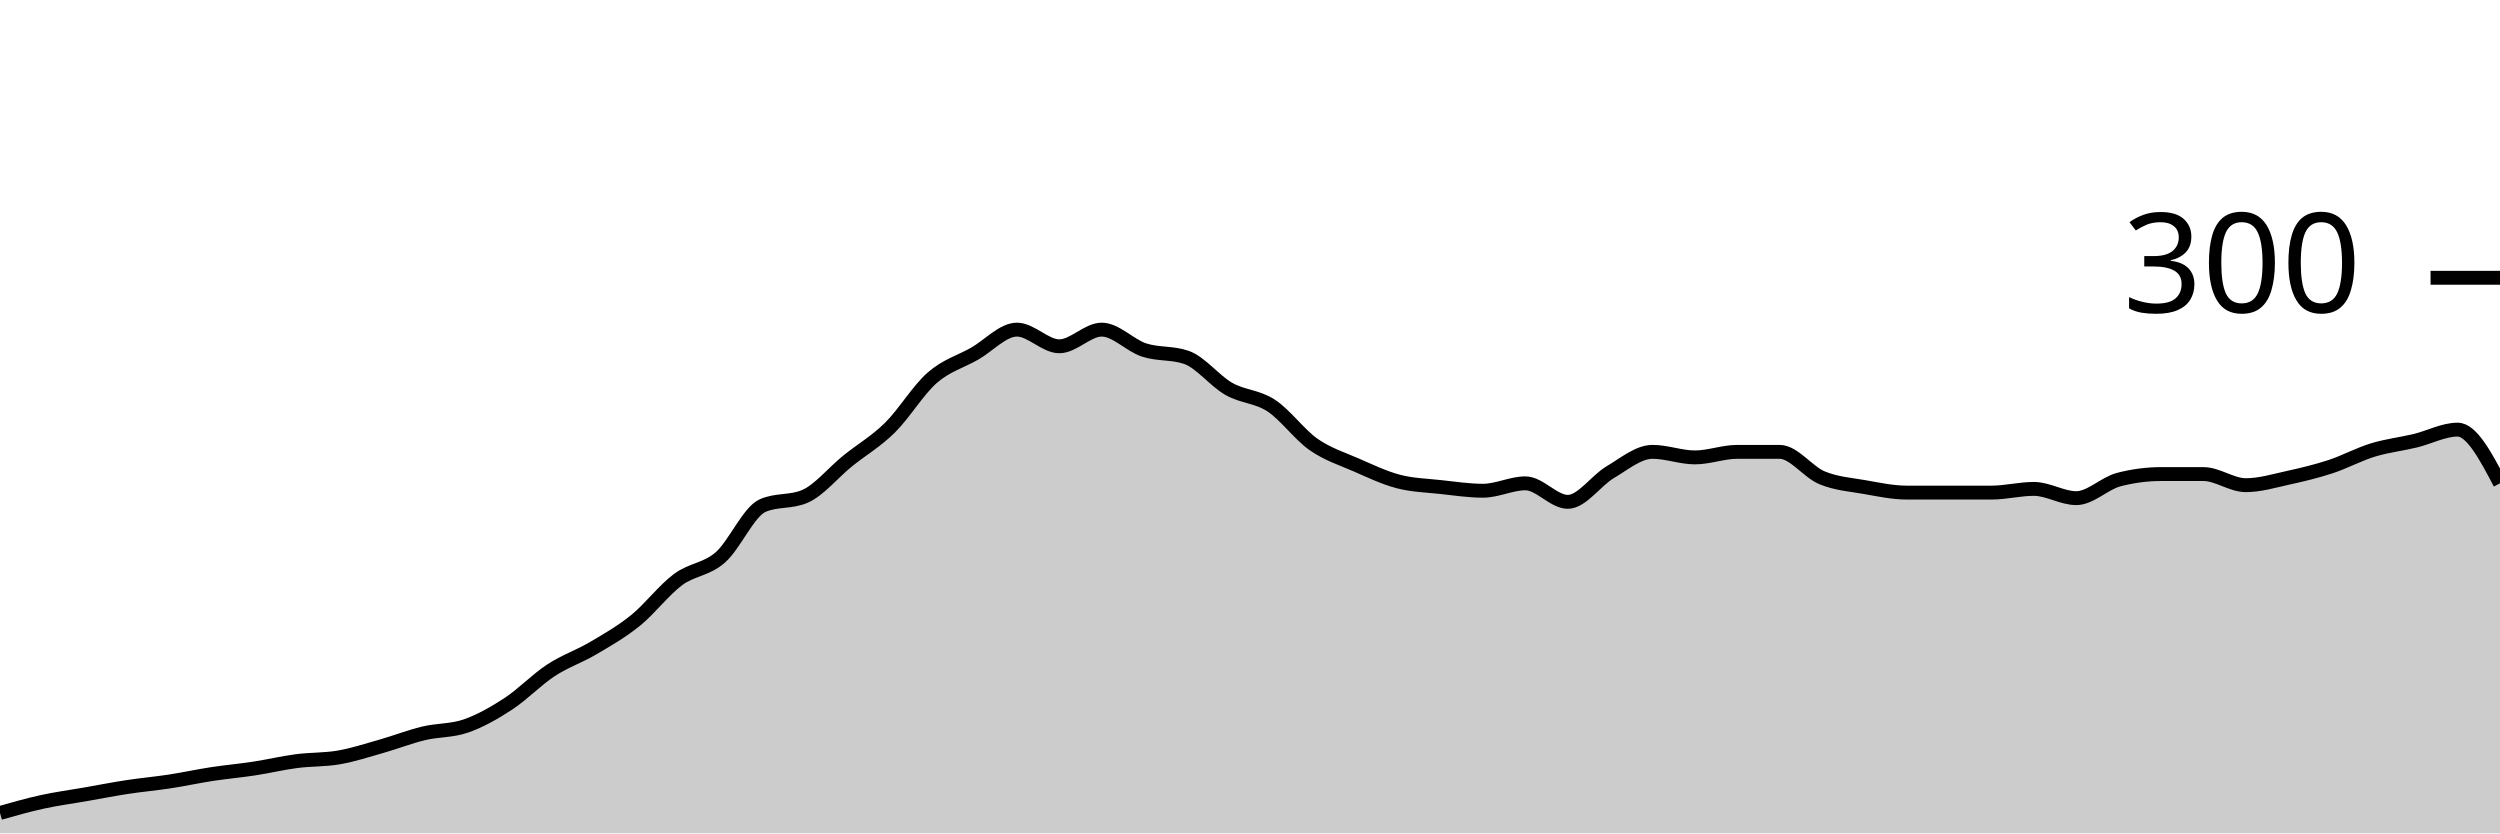
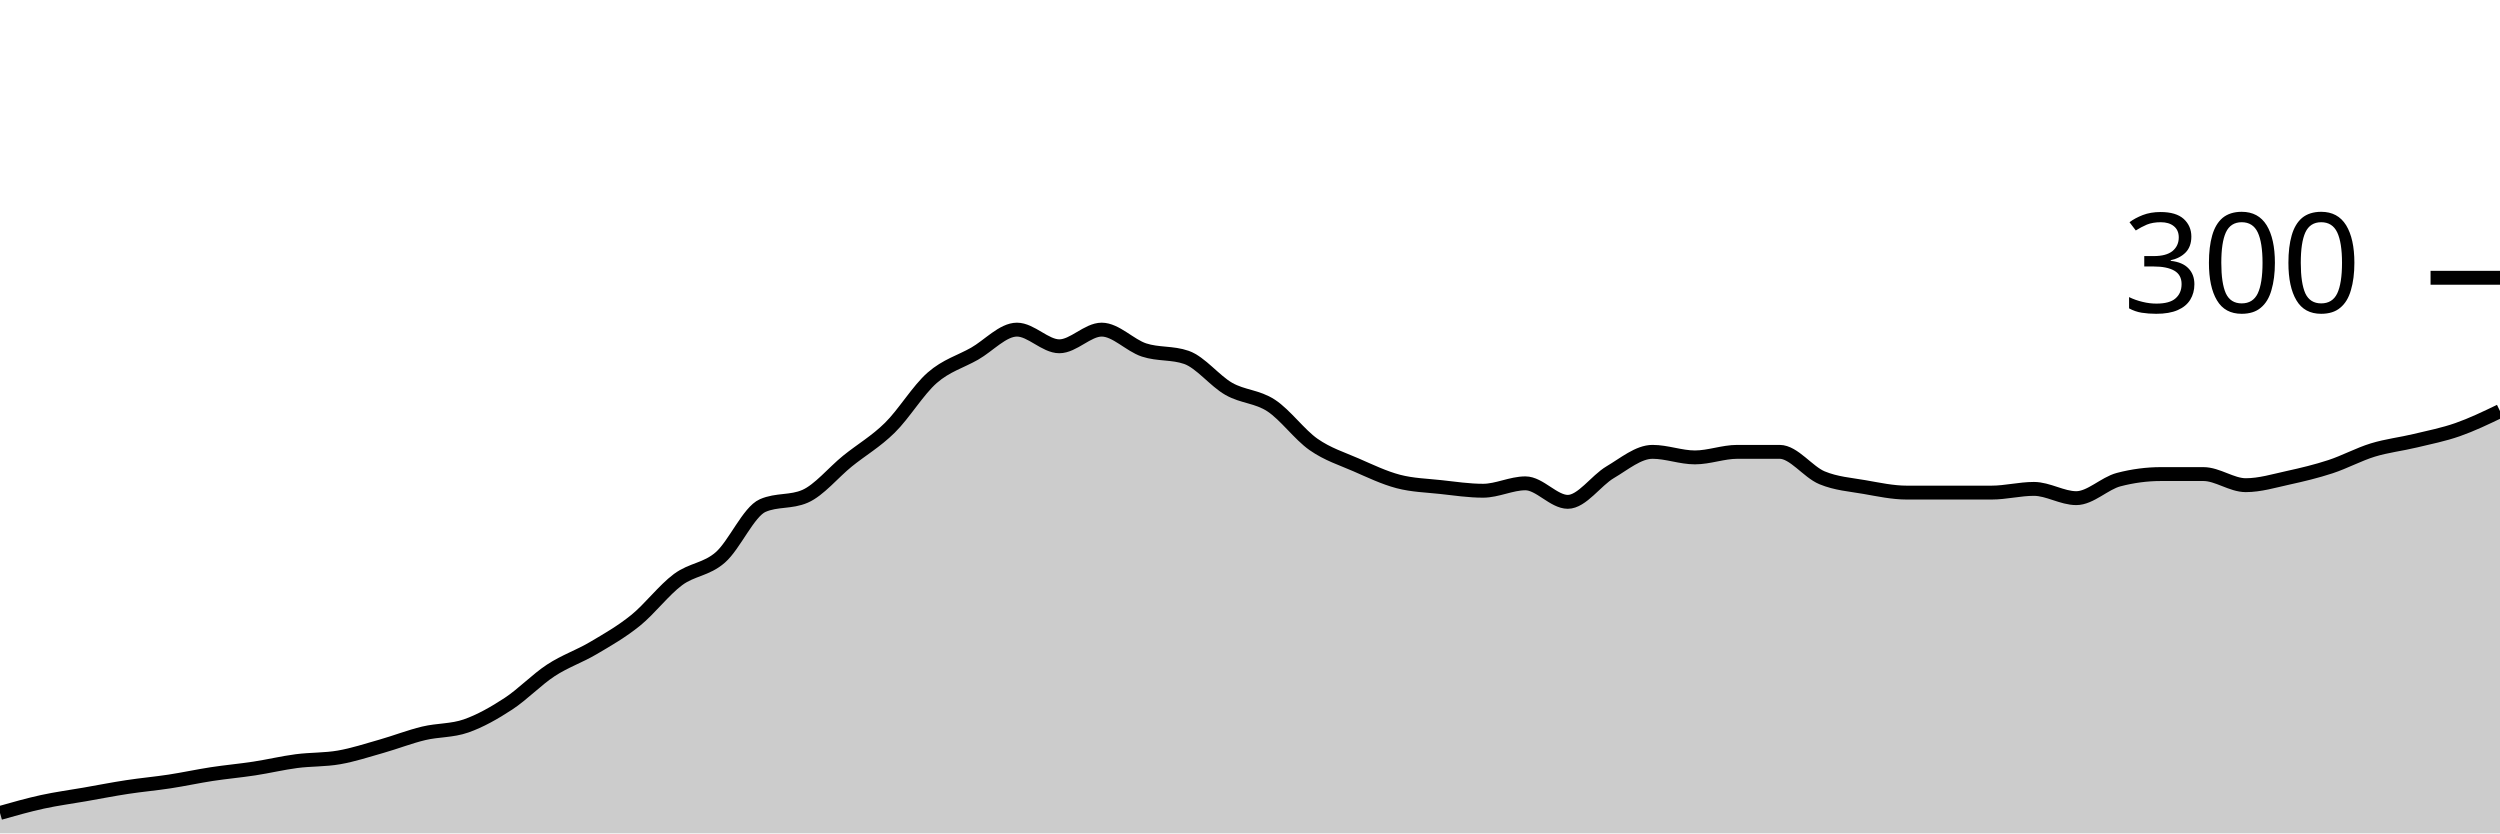
<svg xmlns="http://www.w3.org/2000/svg" viewBox="0 0 180 60">
  <g transform="translate(0,20)">
-     <path class="area" fill="rgba(0, 0, 0, 0.2)" d="M0,38.533C1.017,38.244,2.034,37.956,3.051,37.733C4.068,37.511,5.085,37.378,6.102,37.2C7.119,37.022,8.136,36.822,9.153,36.667C10.169,36.511,11.186,36.422,12.203,36.267C13.22,36.111,14.237,35.889,15.254,35.733C16.271,35.578,17.288,35.489,18.305,35.333C19.322,35.178,20.339,34.933,21.356,34.8C22.373,34.667,23.39,34.711,24.407,34.533C25.424,34.356,26.441,34.022,27.458,33.733C28.475,33.444,29.492,33.044,30.508,32.8C31.525,32.556,32.542,32.622,33.559,32.267C34.576,31.911,35.593,31.333,36.61,30.667C37.627,30,38.644,28.933,39.661,28.267C40.678,27.6,41.695,27.267,42.712,26.667C43.729,26.067,44.746,25.489,45.763,24.667C46.78,23.844,47.797,22.489,48.814,21.733C49.831,20.978,50.847,21.022,51.864,20.133C52.881,19.244,53.898,16.844,54.915,16.4C55.932,15.956,56.949,16.178,57.966,15.733C58.983,15.289,60,14.022,61.017,13.2C62.034,12.378,63.051,11.8,64.068,10.8C65.085,9.8,66.102,8.089,67.119,7.2C68.136,6.311,69.153,6.044,70.169,5.467C71.186,4.889,72.203,3.733,73.22,3.733C74.237,3.733,75.254,4.933,76.271,4.933C77.288,4.933,78.305,3.733,79.322,3.733C80.339,3.733,81.356,4.867,82.373,5.2C83.39,5.533,84.407,5.378,85.424,5.733C86.441,6.089,87.458,7.422,88.475,8C89.492,8.578,90.508,8.533,91.525,9.2C92.542,9.867,93.559,11.289,94.576,12C95.593,12.711,96.61,13.022,97.627,13.467C98.644,13.911,99.661,14.4,100.678,14.667C101.695,14.933,102.712,14.956,103.729,15.067C104.746,15.178,105.763,15.333,106.78,15.333C107.797,15.333,108.814,14.8,109.831,14.8C110.847,14.8,111.864,16.133,112.881,16.133C113.898,16.133,114.915,14.6,115.932,14C116.949,13.4,117.966,12.533,118.983,12.533C120,12.533,121.017,12.933,122.034,12.933C123.051,12.933,124.068,12.533,125.085,12.533C126.102,12.533,127.119,12.533,128.136,12.533C129.153,12.533,130.169,13.978,131.186,14.4C132.203,14.822,133.22,14.889,134.237,15.067C135.254,15.244,136.271,15.467,137.288,15.467C138.305,15.467,139.322,15.467,140.339,15.467C141.356,15.467,142.373,15.467,143.39,15.467C144.407,15.467,145.424,15.2,146.441,15.2C147.458,15.2,148.475,15.867,149.492,15.867C150.508,15.867,151.525,14.8,152.542,14.533C153.559,14.267,154.576,14.133,155.593,14.133C156.61,14.133,157.627,14.133,158.644,14.133C159.661,14.133,160.678,14.933,161.695,14.933C162.712,14.933,163.729,14.622,164.746,14.4C165.763,14.178,166.78,13.933,167.797,13.6C168.814,13.267,169.831,12.711,170.847,12.4C171.864,12.089,172.881,11.978,173.898,11.733C174.915,11.489,175.932,10.933,176.949,10.933C177.966,10.933,178.983,12.867,180,14.8L180,40C178.983,40,177.966,40,176.949,40C175.932,40,174.915,40,173.898,40C172.881,40,171.864,40,170.847,40C169.831,40,168.814,40,167.797,40C166.78,40,165.763,40,164.746,40C163.729,40,162.712,40,161.695,40C160.678,40,159.661,40,158.644,40C157.627,40,156.61,40,155.593,40C154.576,40,153.559,40,152.542,40C151.525,40,150.508,40,149.492,40C148.475,40,147.458,40,146.441,40C145.424,40,144.407,40,143.39,40C142.373,40,141.356,40,140.339,40C139.322,40,138.305,40,137.288,40C136.271,40,135.254,40,134.237,40C133.22,40,132.203,40,131.186,40C130.169,40,129.153,40,128.136,40C127.119,40,126.102,40,125.085,40C124.068,40,123.051,40,122.034,40C121.017,40,120,40,118.983,40C117.966,40,116.949,40,115.932,40C114.915,40,113.898,40,112.881,40C111.864,40,110.847,40,109.831,40C108.814,40,107.797,40,106.78,40C105.763,40,104.746,40,103.729,40C102.712,40,101.695,40,100.678,40C99.661,40,98.644,40,97.627,40C96.61,40,95.593,40,94.576,40C93.559,40,92.542,40,91.525,40C90.508,40,89.492,40,88.475,40C87.458,40,86.441,40,85.424,40C84.407,40,83.39,40,82.373,40C81.356,40,80.339,40,79.322,40C78.305,40,77.288,40,76.271,40C75.254,40,74.237,40,73.22,40C72.203,40,71.186,40,70.169,40C69.153,40,68.136,40,67.119,40C66.102,40,65.085,40,64.068,40C63.051,40,62.034,40,61.017,40C60,40,58.983,40,57.966,40C56.949,40,55.932,40,54.915,40C53.898,40,52.881,40,51.864,40C50.847,40,49.831,40,48.814,40C47.797,40,46.78,40,45.763,40C44.746,40,43.729,40,42.712,40C41.695,40,40.678,40,39.661,40C38.644,40,37.627,40,36.61,40C35.593,40,34.576,40,33.559,40C32.542,40,31.525,40,30.508,40C29.492,40,28.475,40,27.458,40C26.441,40,25.424,40,24.407,40C23.39,40,22.373,40,21.356,40C20.339,40,19.322,40,18.305,40C17.288,40,16.271,40,15.254,40C14.237,40,13.22,40,12.203,40C11.186,40,10.169,40,9.153,40C8.136,40,7.119,40,6.102,40C5.085,40,4.068,40,3.051,40C2.034,40,1.017,40,0,40Z" />
-     <path class="line" stroke="black" fill="none" d="M0,38.533C1.017,38.244,2.034,37.956,3.051,37.733C4.068,37.511,5.085,37.378,6.102,37.2C7.119,37.022,8.136,36.822,9.153,36.667C10.169,36.511,11.186,36.422,12.203,36.267C13.22,36.111,14.237,35.889,15.254,35.733C16.271,35.578,17.288,35.489,18.305,35.333C19.322,35.178,20.339,34.933,21.356,34.8C22.373,34.667,23.39,34.711,24.407,34.533C25.424,34.356,26.441,34.022,27.458,33.733C28.475,33.444,29.492,33.044,30.508,32.8C31.525,32.556,32.542,32.622,33.559,32.267C34.576,31.911,35.593,31.333,36.61,30.667C37.627,30,38.644,28.933,39.661,28.267C40.678,27.6,41.695,27.267,42.712,26.667C43.729,26.067,44.746,25.489,45.763,24.667C46.78,23.844,47.797,22.489,48.814,21.733C49.831,20.978,50.847,21.022,51.864,20.133C52.881,19.244,53.898,16.844,54.915,16.4C55.932,15.956,56.949,16.178,57.966,15.733C58.983,15.289,60,14.022,61.017,13.2C62.034,12.378,63.051,11.8,64.068,10.8C65.085,9.8,66.102,8.089,67.119,7.2C68.136,6.311,69.153,6.044,70.169,5.467C71.186,4.889,72.203,3.733,73.22,3.733C74.237,3.733,75.254,4.933,76.271,4.933C77.288,4.933,78.305,3.733,79.322,3.733C80.339,3.733,81.356,4.867,82.373,5.2C83.39,5.533,84.407,5.378,85.424,5.733C86.441,6.089,87.458,7.422,88.475,8C89.492,8.578,90.508,8.533,91.525,9.2C92.542,9.867,93.559,11.289,94.576,12C95.593,12.711,96.61,13.022,97.627,13.467C98.644,13.911,99.661,14.4,100.678,14.667C101.695,14.933,102.712,14.956,103.729,15.067C104.746,15.178,105.763,15.333,106.78,15.333C107.797,15.333,108.814,14.8,109.831,14.8C110.847,14.8,111.864,16.133,112.881,16.133C113.898,16.133,114.915,14.6,115.932,14C116.949,13.4,117.966,12.533,118.983,12.533C120,12.533,121.017,12.933,122.034,12.933C123.051,12.933,124.068,12.533,125.085,12.533C126.102,12.533,127.119,12.533,128.136,12.533C129.153,12.533,130.169,13.978,131.186,14.4C132.203,14.822,133.22,14.889,134.237,15.067C135.254,15.244,136.271,15.467,137.288,15.467C138.305,15.467,139.322,15.467,140.339,15.467C141.356,15.467,142.373,15.467,143.39,15.467C144.407,15.467,145.424,15.2,146.441,15.2C147.458,15.2,148.475,15.867,149.492,15.867C150.508,15.867,151.525,14.8,152.542,14.533C153.559,14.267,154.576,14.133,155.593,14.133C156.61,14.133,157.627,14.133,158.644,14.133C159.661,14.133,160.678,14.933,161.695,14.933C162.712,14.933,163.729,14.622,164.746,14.4C165.763,14.178,166.78,13.933,167.797,13.6C168.814,13.267,169.831,12.711,170.847,12.4C171.864,12.089,172.881,11.978,173.898,11.733C174.915,11.489,175.932,10.933,176.949,10.933C177.966,10.933,178.983,12.867,180,14.8" />
+     <path class="area" fill="rgba(0, 0, 0, 0.2)" d="M0,38.533C1.017,38.244,2.034,37.956,3.051,37.733C4.068,37.511,5.085,37.378,6.102,37.2C7.119,37.022,8.136,36.822,9.153,36.667C10.169,36.511,11.186,36.422,12.203,36.267C13.22,36.111,14.237,35.889,15.254,35.733C16.271,35.578,17.288,35.489,18.305,35.333C19.322,35.178,20.339,34.933,21.356,34.8C22.373,34.667,23.39,34.711,24.407,34.533C25.424,34.356,26.441,34.022,27.458,33.733C28.475,33.444,29.492,33.044,30.508,32.8C31.525,32.556,32.542,32.622,33.559,32.267C34.576,31.911,35.593,31.333,36.61,30.667C37.627,30,38.644,28.933,39.661,28.267C40.678,27.6,41.695,27.267,42.712,26.667C43.729,26.067,44.746,25.489,45.763,24.667C46.78,23.844,47.797,22.489,48.814,21.733C49.831,20.978,50.847,21.022,51.864,20.133C52.881,19.244,53.898,16.844,54.915,16.4C55.932,15.956,56.949,16.178,57.966,15.733C58.983,15.289,60,14.022,61.017,13.2C62.034,12.378,63.051,11.8,64.068,10.8C65.085,9.8,66.102,8.089,67.119,7.2C68.136,6.311,69.153,6.044,70.169,5.467C71.186,4.889,72.203,3.733,73.22,3.733C74.237,3.733,75.254,4.933,76.271,4.933C77.288,4.933,78.305,3.733,79.322,3.733C80.339,3.733,81.356,4.867,82.373,5.2C83.39,5.533,84.407,5.378,85.424,5.733C86.441,6.089,87.458,7.422,88.475,8C89.492,8.578,90.508,8.533,91.525,9.2C92.542,9.867,93.559,11.289,94.576,12C95.593,12.711,96.61,13.022,97.627,13.467C98.644,13.911,99.661,14.4,100.678,14.667C101.695,14.933,102.712,14.956,103.729,15.067C104.746,15.178,105.763,15.333,106.78,15.333C107.797,15.333,108.814,14.8,109.831,14.8C110.847,14.8,111.864,16.133,112.881,16.133C113.898,16.133,114.915,14.6,115.932,14C116.949,13.4,117.966,12.533,118.983,12.533C120,12.533,121.017,12.933,122.034,12.933C123.051,12.933,124.068,12.533,125.085,12.533C126.102,12.533,127.119,12.533,128.136,12.533C129.153,12.533,130.169,13.978,131.186,14.4C132.203,14.822,133.22,14.889,134.237,15.067C135.254,15.244,136.271,15.467,137.288,15.467C138.305,15.467,139.322,15.467,140.339,15.467C141.356,15.467,142.373,15.467,143.39,15.467C144.407,15.467,145.424,15.2,146.441,15.2C147.458,15.2,148.475,15.867,149.492,15.867C150.508,15.867,151.525,14.8,152.542,14.533C153.559,14.267,154.576,14.133,155.593,14.133C156.61,14.133,157.627,14.133,158.644,14.133C159.661,14.133,160.678,14.933,161.695,14.933C162.712,14.933,163.729,14.622,164.746,14.4C165.763,14.178,166.78,13.933,167.797,13.6C168.814,13.267,169.831,12.711,170.847,12.4C171.864,12.089,172.881,11.978,173.898,11.733C174.915,11.489,175.932,11.289,176.949,10.933C177.966,10.578,178.983,10.089,180,9.6L180,40C178.983,40,177.966,40,176.949,40C175.932,40,174.915,40,173.898,40C172.881,40,171.864,40,170.847,40C169.831,40,168.814,40,167.797,40C166.78,40,165.763,40,164.746,40C163.729,40,162.712,40,161.695,40C160.678,40,159.661,40,158.644,40C157.627,40,156.61,40,155.593,40C154.576,40,153.559,40,152.542,40C151.525,40,150.508,40,149.492,40C148.475,40,147.458,40,146.441,40C145.424,40,144.407,40,143.39,40C142.373,40,141.356,40,140.339,40C139.322,40,138.305,40,137.288,40C136.271,40,135.254,40,134.237,40C133.22,40,132.203,40,131.186,40C130.169,40,129.153,40,128.136,40C127.119,40,126.102,40,125.085,40C124.068,40,123.051,40,122.034,40C121.017,40,120,40,118.983,40C117.966,40,116.949,40,115.932,40C114.915,40,113.898,40,112.881,40C111.864,40,110.847,40,109.831,40C108.814,40,107.797,40,106.78,40C105.763,40,104.746,40,103.729,40C102.712,40,101.695,40,100.678,40C99.661,40,98.644,40,97.627,40C96.61,40,95.593,40,94.576,40C93.559,40,92.542,40,91.525,40C90.508,40,89.492,40,88.475,40C87.458,40,86.441,40,85.424,40C84.407,40,83.39,40,82.373,40C81.356,40,80.339,40,79.322,40C78.305,40,77.288,40,76.271,40C75.254,40,74.237,40,73.22,40C72.203,40,71.186,40,70.169,40C69.153,40,68.136,40,67.119,40C66.102,40,65.085,40,64.068,40C63.051,40,62.034,40,61.017,40C60,40,58.983,40,57.966,40C56.949,40,55.932,40,54.915,40C53.898,40,52.881,40,51.864,40C50.847,40,49.831,40,48.814,40C47.797,40,46.78,40,45.763,40C44.746,40,43.729,40,42.712,40C41.695,40,40.678,40,39.661,40C38.644,40,37.627,40,36.61,40C35.593,40,34.576,40,33.559,40C32.542,40,31.525,40,30.508,40C29.492,40,28.475,40,27.458,40C26.441,40,25.424,40,24.407,40C23.39,40,22.373,40,21.356,40C20.339,40,19.322,40,18.305,40C17.288,40,16.271,40,15.254,40C14.237,40,13.22,40,12.203,40C11.186,40,10.169,40,9.153,40C8.136,40,7.119,40,6.102,40C5.085,40,4.068,40,3.051,40C2.034,40,1.017,40,0,40Z" />
+     <path class="line" stroke="black" fill="none" d="M0,38.533C1.017,38.244,2.034,37.956,3.051,37.733C4.068,37.511,5.085,37.378,6.102,37.2C7.119,37.022,8.136,36.822,9.153,36.667C10.169,36.511,11.186,36.422,12.203,36.267C13.22,36.111,14.237,35.889,15.254,35.733C16.271,35.578,17.288,35.489,18.305,35.333C19.322,35.178,20.339,34.933,21.356,34.8C22.373,34.667,23.39,34.711,24.407,34.533C25.424,34.356,26.441,34.022,27.458,33.733C28.475,33.444,29.492,33.044,30.508,32.8C31.525,32.556,32.542,32.622,33.559,32.267C34.576,31.911,35.593,31.333,36.61,30.667C37.627,30,38.644,28.933,39.661,28.267C40.678,27.6,41.695,27.267,42.712,26.667C43.729,26.067,44.746,25.489,45.763,24.667C46.78,23.844,47.797,22.489,48.814,21.733C49.831,20.978,50.847,21.022,51.864,20.133C52.881,19.244,53.898,16.844,54.915,16.4C55.932,15.956,56.949,16.178,57.966,15.733C58.983,15.289,60,14.022,61.017,13.2C62.034,12.378,63.051,11.8,64.068,10.8C65.085,9.8,66.102,8.089,67.119,7.2C68.136,6.311,69.153,6.044,70.169,5.467C71.186,4.889,72.203,3.733,73.22,3.733C74.237,3.733,75.254,4.933,76.271,4.933C77.288,4.933,78.305,3.733,79.322,3.733C80.339,3.733,81.356,4.867,82.373,5.2C83.39,5.533,84.407,5.378,85.424,5.733C86.441,6.089,87.458,7.422,88.475,8C89.492,8.578,90.508,8.533,91.525,9.2C92.542,9.867,93.559,11.289,94.576,12C95.593,12.711,96.61,13.022,97.627,13.467C98.644,13.911,99.661,14.4,100.678,14.667C101.695,14.933,102.712,14.956,103.729,15.067C104.746,15.178,105.763,15.333,106.78,15.333C107.797,15.333,108.814,14.8,109.831,14.8C110.847,14.8,111.864,16.133,112.881,16.133C113.898,16.133,114.915,14.6,115.932,14C116.949,13.4,117.966,12.533,118.983,12.533C120,12.533,121.017,12.933,122.034,12.933C123.051,12.933,124.068,12.533,125.085,12.533C126.102,12.533,127.119,12.533,128.136,12.533C129.153,12.533,130.169,13.978,131.186,14.4C132.203,14.822,133.22,14.889,134.237,15.067C135.254,15.244,136.271,15.467,137.288,15.467C138.305,15.467,139.322,15.467,140.339,15.467C141.356,15.467,142.373,15.467,143.39,15.467C144.407,15.467,145.424,15.2,146.441,15.2C147.458,15.2,148.475,15.867,149.492,15.867C150.508,15.867,151.525,14.8,152.542,14.533C153.559,14.267,154.576,14.133,155.593,14.133C156.61,14.133,157.627,14.133,158.644,14.133C159.661,14.133,160.678,14.933,161.695,14.933C162.712,14.933,163.729,14.622,164.746,14.4C165.763,14.178,166.78,13.933,167.797,13.6C168.814,13.267,169.831,12.711,170.847,12.4C171.864,12.089,172.881,11.978,173.898,11.733C174.915,11.489,175.932,11.289,176.949,10.933C177.966,10.578,178.983,10.089,180,9.6" />
    <path class="axis-ceiling" stroke-width="1" stroke="black" fill="none" d="M175,0L180,0" />
    <text class="axis-ceiling-label" font-family="sans-serif" text-anchor="end" font-size="10px" x="170" y="2.5">300</text>
  </g>
</svg>
